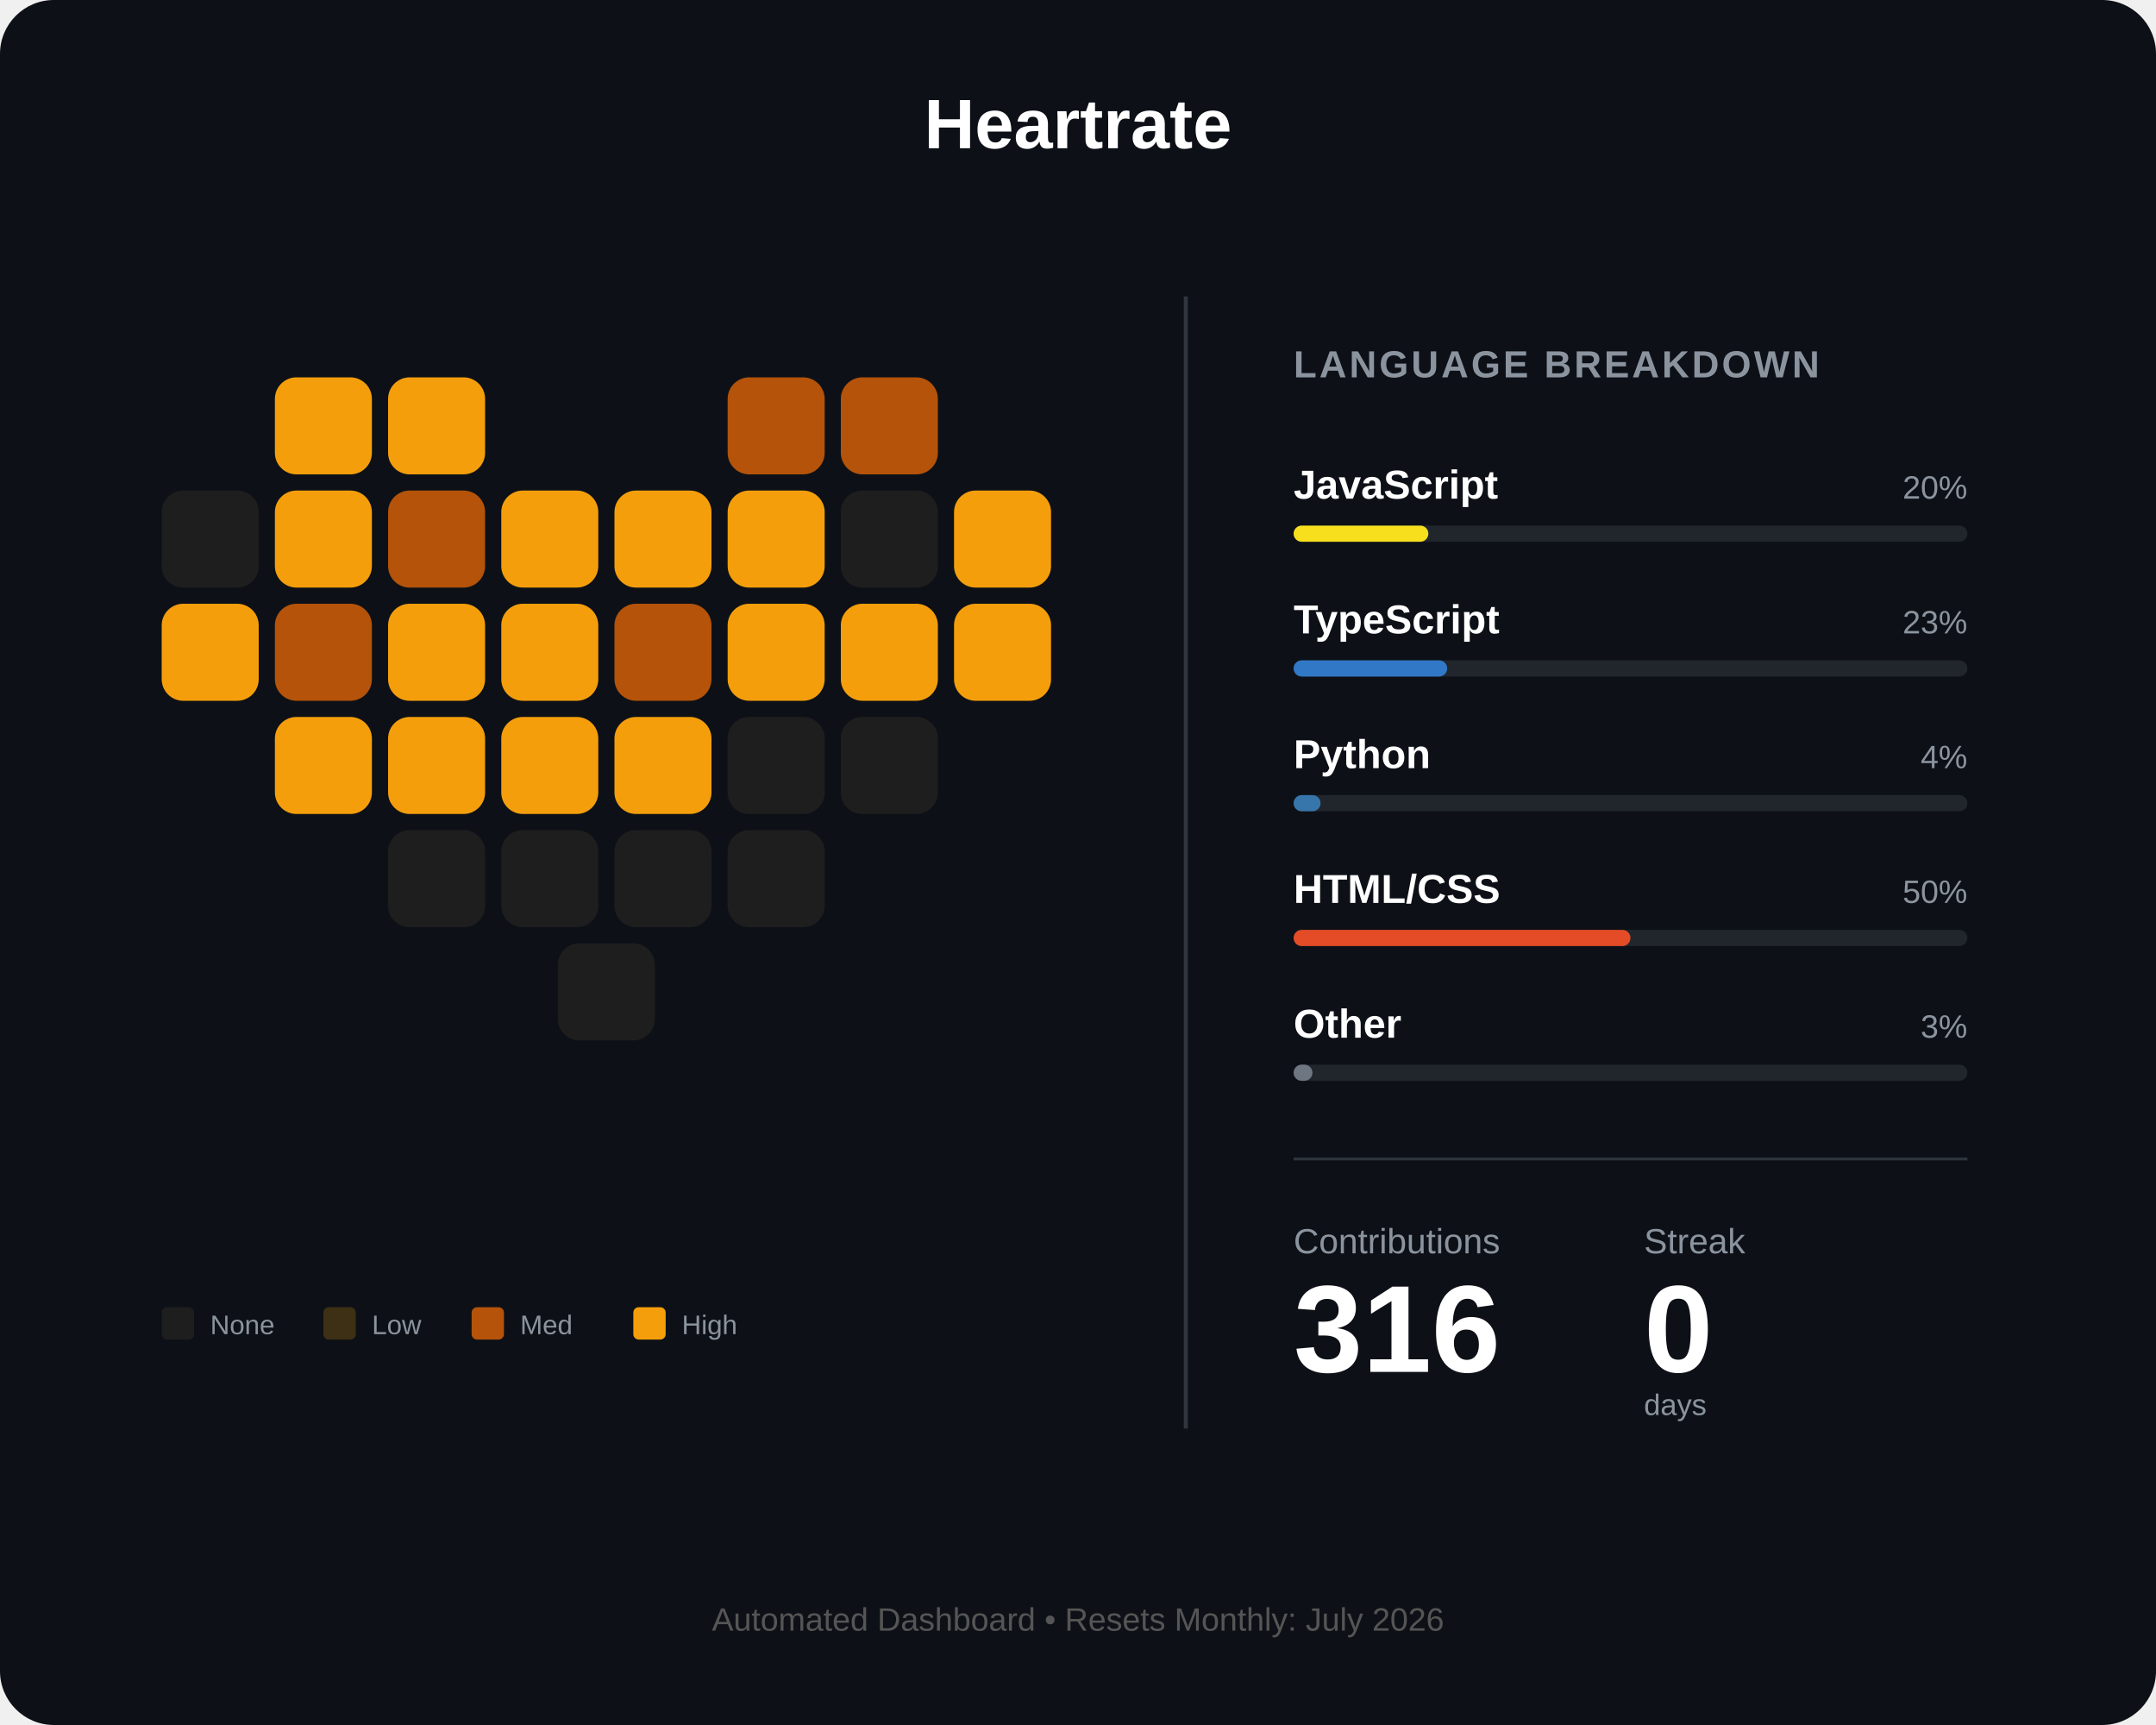
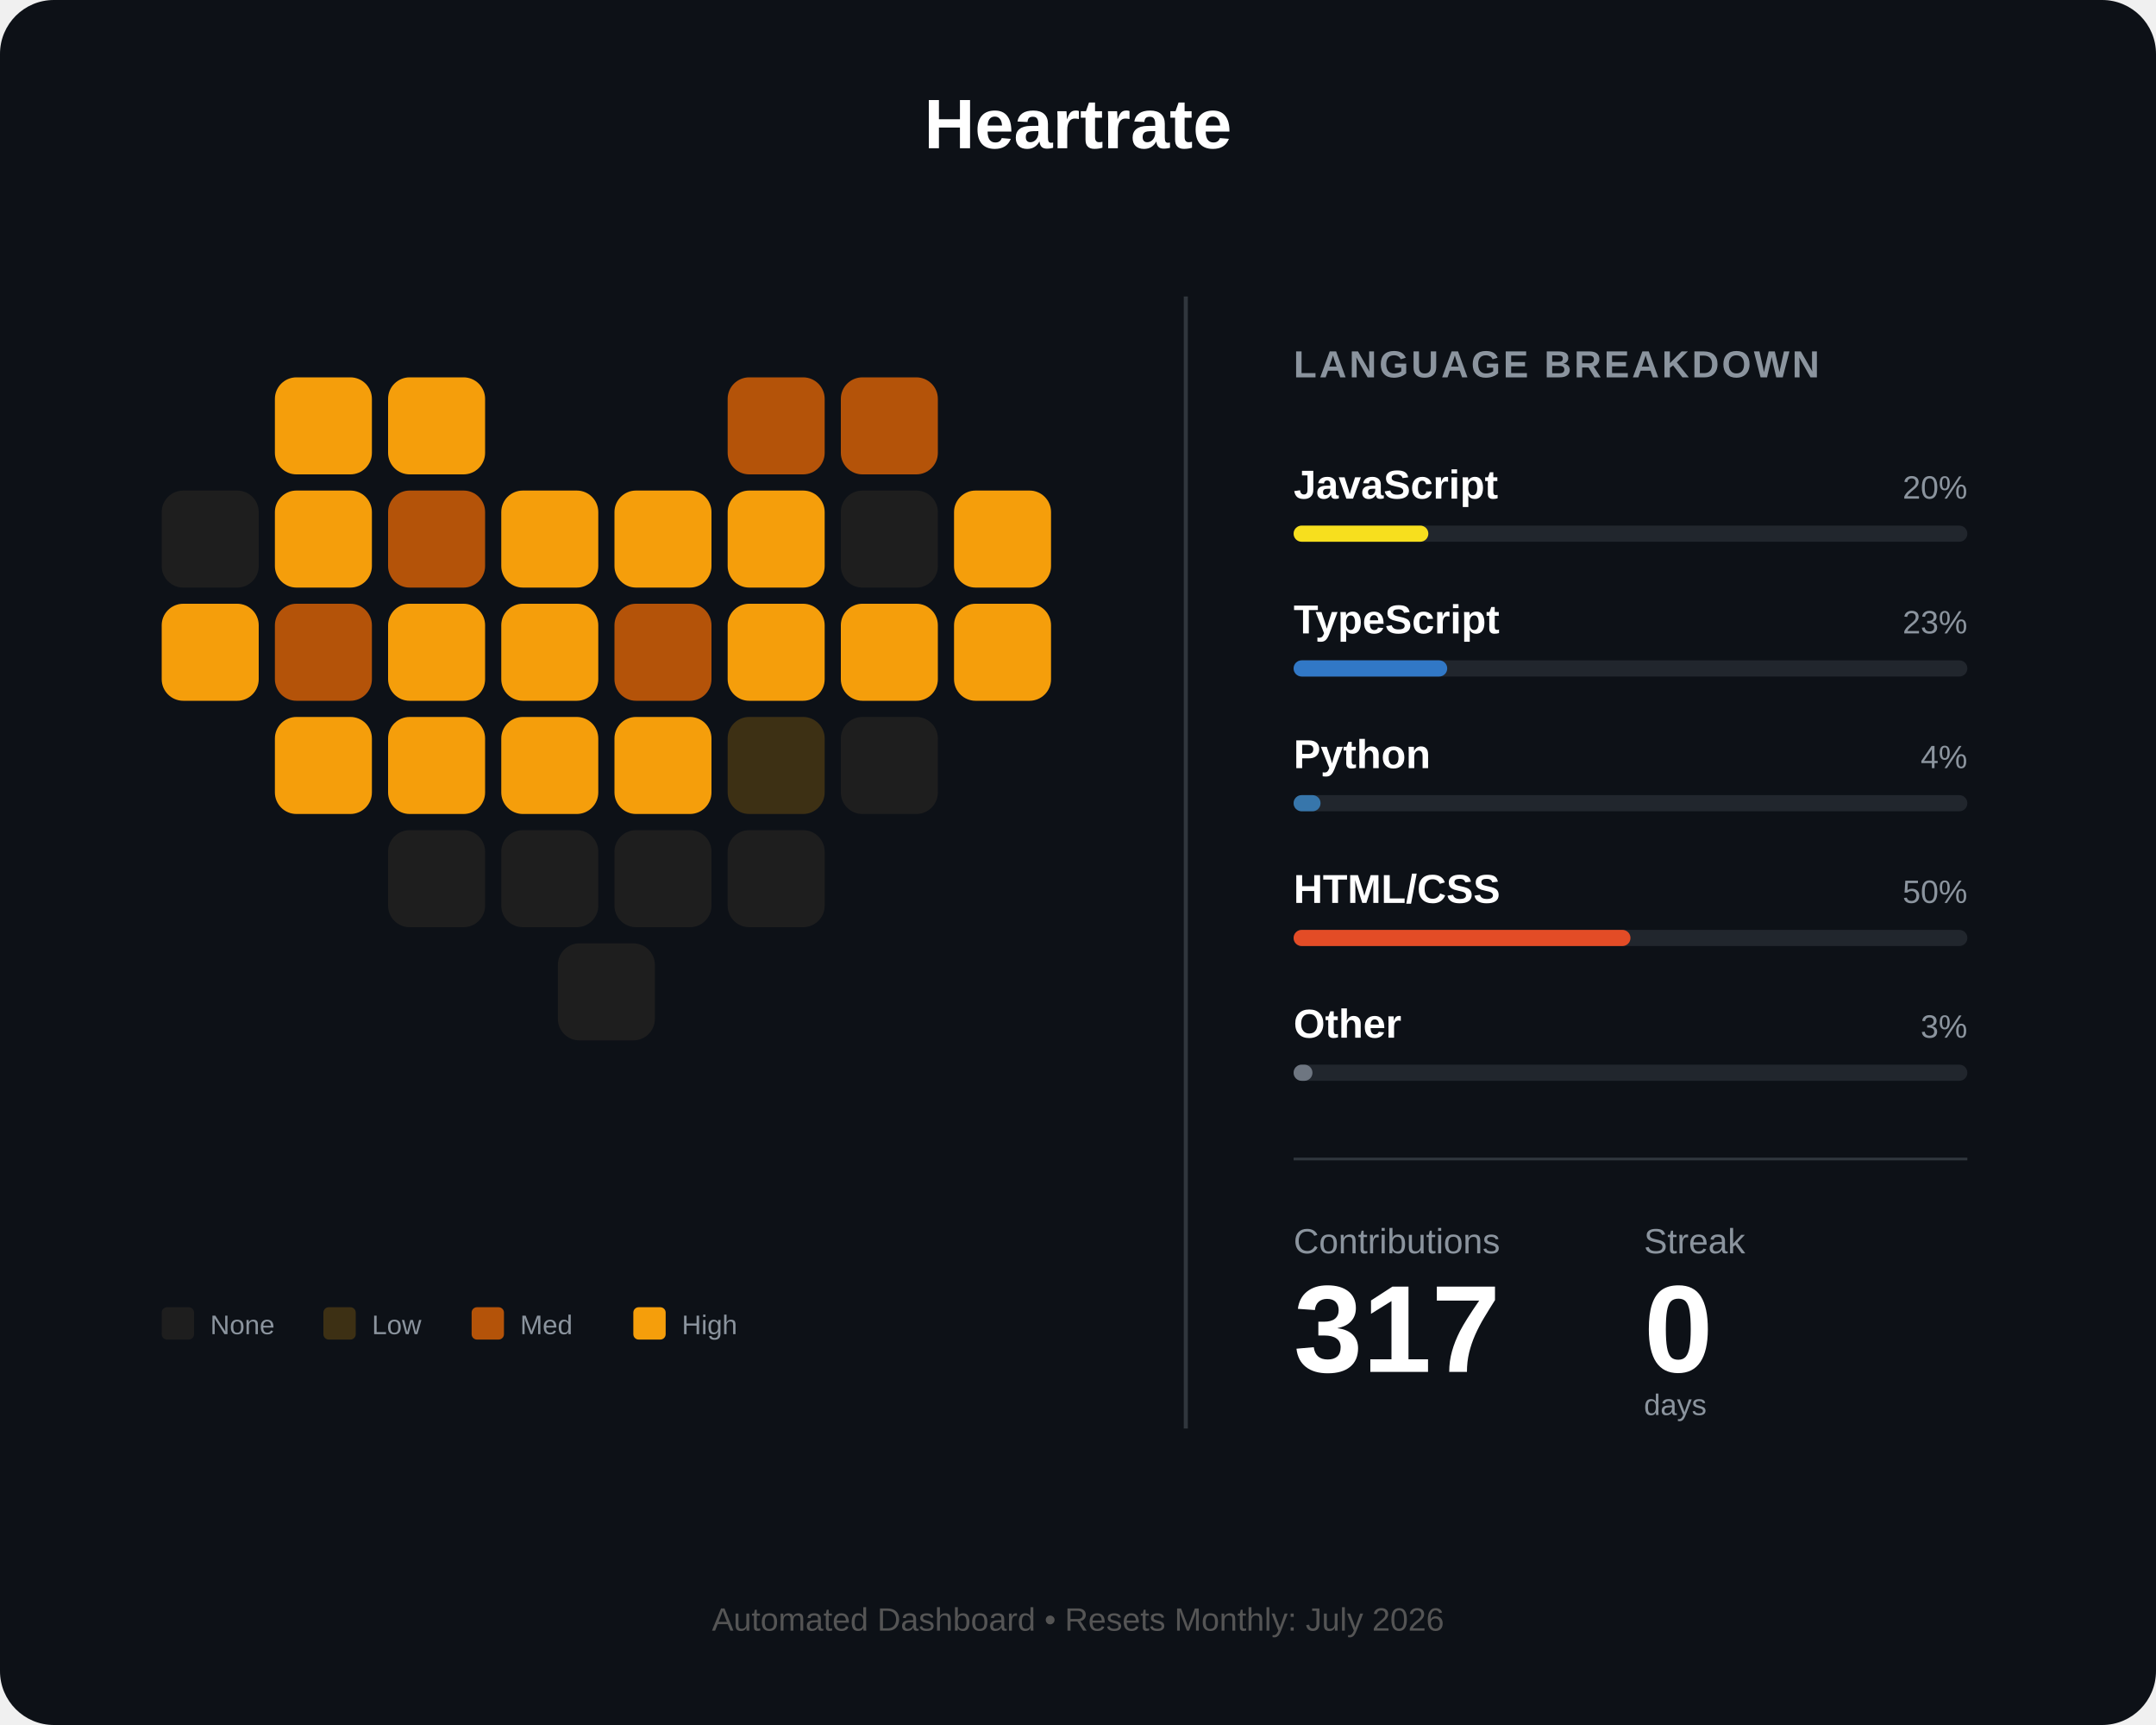
<svg xmlns="http://www.w3.org/2000/svg" width="800" height="640" viewBox="0 0 800 640" fill="none">
  <rect width="800" height="640" rx="20" fill="#0d1117" />
  <text x="400" y="55" fill="white" font-family="Arial" font-size="26" font-weight="bold" text-anchor="middle">Heartrate</text>
  <g id="heart-grid" transform="translate(60, 140)">
    <rect id="day_1" x="42" y="0" width="36" height="36" rx="8" fill="#f59e0b" />
    <rect id="day_2" x="84" y="0" width="36" height="36" rx="8" fill="#f59e0b" />
    <rect id="day_3" x="210" y="0" width="36" height="36" rx="8" fill="#b45309" />
    <rect id="day_4" x="252" y="0" width="36" height="36" rx="8" fill="#b45309" />
    <rect id="day_5" x="0" y="42" width="36" height="36" rx="8" fill="#1e1e1e" />
    <rect id="day_6" x="42" y="42" width="36" height="36" rx="8" fill="#f59e0b" />
    <rect id="day_7" x="84" y="42" width="36" height="36" rx="8" fill="#b45309" />
    <rect id="day_8" x="126" y="42" width="36" height="36" rx="8" fill="#f59e0b" />
    <rect id="day_9" x="168" y="42" width="36" height="36" rx="8" fill="#f59e0b" />
    <rect id="day_10" x="210" y="42" width="36" height="36" rx="8" fill="#f59e0b" />
    <rect id="day_11" x="252" y="42" width="36" height="36" rx="8" fill="#1e1e1e" />
    <rect id="day_12" x="294" y="42" width="36" height="36" rx="8" fill="#f59e0b" />
    <rect id="day_13" x="0" y="84" width="36" height="36" rx="8" fill="#f59e0b" />
    <rect id="day_14" x="42" y="84" width="36" height="36" rx="8" fill="#b45309" />
    <rect id="day_15" x="84" y="84" width="36" height="36" rx="8" fill="#f59e0b" />
    <rect id="day_16" x="126" y="84" width="36" height="36" rx="8" fill="#f59e0b" />
    <rect id="day_17" x="168" y="84" width="36" height="36" rx="8" fill="#b45309" />
    <rect id="day_18" x="210" y="84" width="36" height="36" rx="8" fill="#f59e0b" />
    <rect id="day_19" x="252" y="84" width="36" height="36" rx="8" fill="#f59e0b" />
    <rect id="day_20" x="294" y="84" width="36" height="36" rx="8" fill="#f59e0b" />
    <rect id="day_21" x="42" y="126" width="36" height="36" rx="8" fill="#f59e0b" />
    <rect id="day_22" x="84" y="126" width="36" height="36" rx="8" fill="#f59e0b" />
    <rect id="day_23" x="126" y="126" width="36" height="36" rx="8" fill="#f59e0b" />
    <rect id="day_24" x="168" y="126" width="36" height="36" rx="8" fill="#f59e0b" />
-     <rect id="day_25" x="210" y="126" width="36" height="36" rx="8" fill="#1e1e1e" />
+     <rect id="day_25" x="210" y="126" width="36" height="36" rx="8" fill="#3d3014" />
    <rect id="day_26" x="252" y="126" width="36" height="36" rx="8" fill="#1e1e1e" />
    <rect id="day_27" x="84" y="168" width="36" height="36" rx="8" fill="#1e1e1e" />
    <rect id="day_28" x="126" y="168" width="36" height="36" rx="8" fill="#1e1e1e" />
    <rect id="day_29" x="168" y="168" width="36" height="36" rx="8" fill="#1e1e1e" />
    <rect id="day_30" x="210" y="168" width="36" height="36" rx="8" fill="#1e1e1e" />
    <rect id="day_31" x="147" y="210" width="36" height="36" rx="8" fill="#1e1e1e" />
  </g>
  <g transform="translate(60, 485)">
    <rect id="legend_empty" x="0" y="0" width="12" height="12" rx="2" fill="#1e1e1e" />
    <text x="18" y="10" fill="#8b949e" font-family="Arial" font-size="10">None</text>
    <rect id="legend_low" x="60" y="0" width="12" height="12" rx="2" fill="#3d3014" />
    <text x="78" y="10" fill="#8b949e" font-family="Arial" font-size="10">Low</text>
    <rect id="legend_med" x="115" y="0" width="12" height="12" rx="2" fill="#b45309" />
    <text x="133" y="10" fill="#8b949e" font-family="Arial" font-size="10">Med</text>
    <rect id="legend_high" x="175" y="0" width="12" height="12" rx="2" fill="#f59e0b" />
    <text x="193" y="10" fill="#8b949e" font-family="Arial" font-size="10">High</text>
  </g>
  <line x1="440" y1="110" x2="440" y2="530" stroke="#30363d" stroke-width="1.5" />
  <g transform="translate(480, 140)">
    <text x="0" y="0" fill="#8b949e" font-family="Arial" font-size="14" font-weight="bold" letter-spacing="1">LANGUAGE BREAKDOWN</text>
    <g transform="translate(0, 45)">
      <text id="lang_1_name" x="0" y="0" fill="white" font-family="Arial" font-size="15" font-weight="bold">JavaScript</text>
      <text id="lang_1_percent" x="250" y="0" fill="#8b949e" font-family="Arial" font-size="12" text-anchor="end">20%</text>
      <rect x="0" y="10" width="250" height="6" rx="3" fill="#21262d" />
      <rect id="lang_1_bar" x="0" y="10" width="50" height="6" rx="3" fill="#f7df1e" />
    </g>
    <g transform="translate(0, 95)">
      <text id="lang_2_name" x="0" y="0" fill="white" font-family="Arial" font-size="15" font-weight="bold">TypeScript</text>
      <text id="lang_2_percent" x="250" y="0" fill="#8b949e" font-family="Arial" font-size="12" text-anchor="end">23%</text>
      <rect x="0" y="10" width="250" height="6" rx="3" fill="#21262d" />
      <rect id="lang_2_bar" x="0" y="10" width="57" height="6" rx="3" fill="#3178c6" />
    </g>
    <g transform="translate(0, 145)">
      <text id="lang_3_name" x="0" y="0" fill="white" font-family="Arial" font-size="15" font-weight="bold">Python</text>
      <text id="lang_3_percent" x="250" y="0" fill="#8b949e" font-family="Arial" font-size="12" text-anchor="end">4%</text>
      <rect x="0" y="10" width="250" height="6" rx="3" fill="#21262d" />
      <rect id="lang_3_bar" x="0" y="10" width="10" height="6" rx="3" fill="#3776ab" />
    </g>
    <g transform="translate(0, 195)">
      <text id="lang_4_name" x="0" y="0" fill="white" font-family="Arial" font-size="15" font-weight="bold">HTML/CSS</text>
      <text id="lang_4_percent" x="250" y="0" fill="#8b949e" font-family="Arial" font-size="12" text-anchor="end">50%</text>
      <rect x="0" y="10" width="250" height="6" rx="3" fill="#21262d" />
      <rect id="lang_4_bar" x="0" y="10" width="125" height="6" rx="3" fill="#e34c26" />
    </g>
    <g transform="translate(0, 245)">
      <text id="lang_5_name" x="0" y="0" fill="white" font-family="Arial" font-size="15" font-weight="bold">Other</text>
      <text id="lang_5_percent" x="250" y="0" fill="#8b949e" font-family="Arial" font-size="12" text-anchor="end">3%</text>
      <rect x="0" y="10" width="250" height="6" rx="3" fill="#21262d" />
      <rect id="lang_5_bar" x="0" y="10" width="7" height="6" rx="3" fill="#6e7681" />
    </g>
    <line x1="0" y1="290" x2="250" y2="290" stroke="#30363d" stroke-width="1" />
    <g transform="translate(0, 325)">
      <text x="0" y="0" fill="#8b949e" font-family="Arial" font-size="13">Contributions</text>
      <text x="130" y="0" fill="#8b949e" font-family="Arial" font-size="13">Streak</text>
-       <text id="total_count" x="0" y="44" fill="white" font-family="Arial" font-size="46" font-weight="bold">316</text>
+       <text id="total_count" x="0" y="44" fill="white" font-family="Arial" font-size="46" font-weight="bold">317</text>
      <text id="streak_count" x="130" y="44" fill="white" font-family="Arial" font-size="46" font-weight="bold">0</text>
      <text x="130" y="60" fill="#8b949e" font-family="Arial" font-size="11">days</text>
    </g>
  </g>
  <text id="footer_text" x="400" y="605" fill="#555" font-family="Arial" font-size="12" text-anchor="middle">Automated Dashboard • Resets Monthly: July 2026</text>
</svg>
